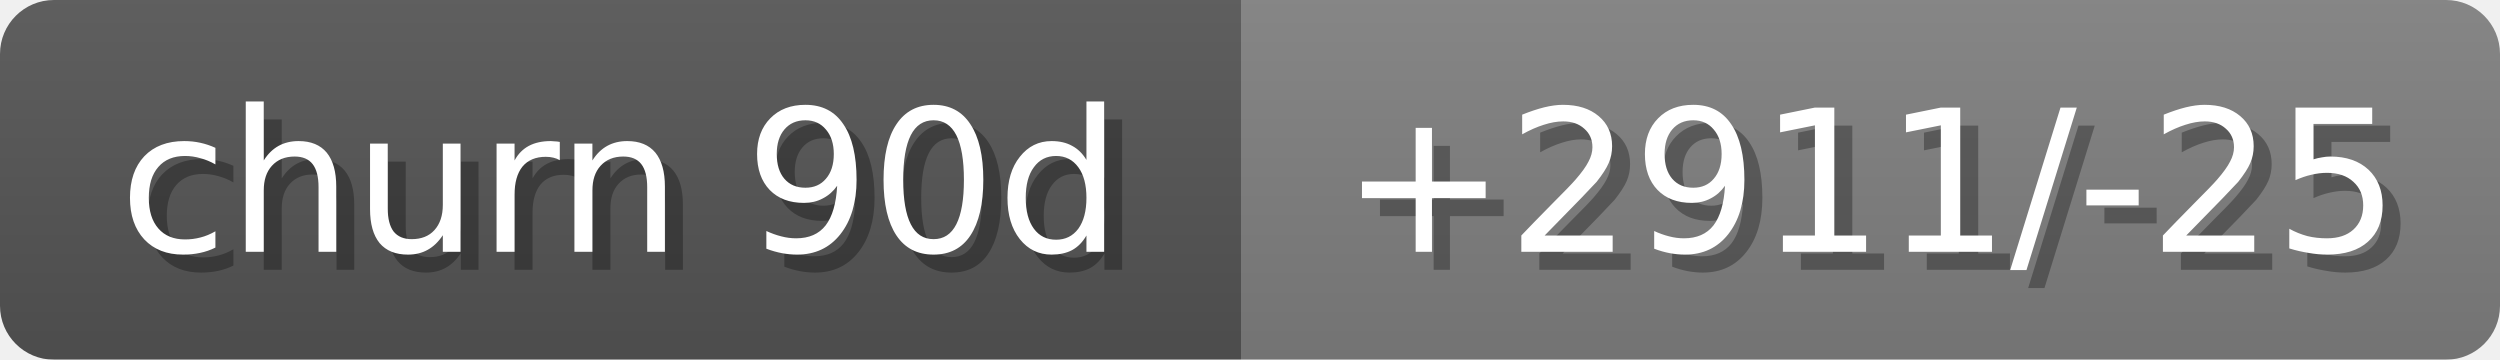
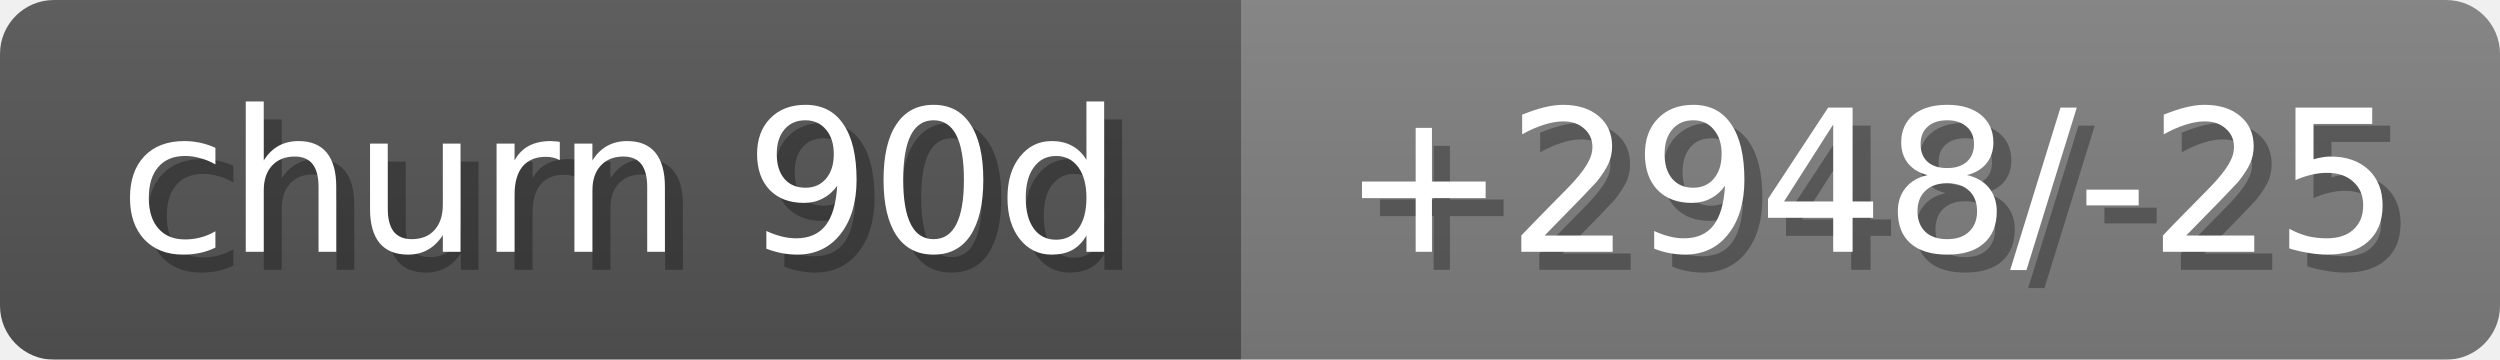
<svg xmlns="http://www.w3.org/2000/svg" width="139" height="20">
  <linearGradient id="b" x2="0" y2="100%">
    <stop offset="0" stop-color="#bbb" stop-opacity=".1" />
    <stop offset="1" stop-opacity=".1" />
  </linearGradient>
  <mask id="anybadge_18">
    <rect width="139" height="20" rx="3" fill="#fff" />
  </mask>
  <g mask="url(#anybadge_18)">
    <path fill="#555" d="M0 0h69v20H0z" />
    <path fill="#808080" d="M69 0h70v20H69z" />
    <path fill="url(#b)" d="M0 0h139v20H0z" />
  </g>
  <g fill="#fff" text-anchor="middle" font-family="DejaVu Sans,Verdana,Geneva,sans-serif" font-size="11">
    <text x="35.5" y="15" fill="#010101" fill-opacity=".3">churn 90d</text>
    <text x="34.5" y="14">churn 90d</text>
  </g>
  <g fill="#fff" text-anchor="middle" font-family="DejaVu Sans,Verdana,Geneva,sans-serif" font-size="11">
-     <text x="105.0" y="15" fill="#010101" fill-opacity=".3">+2911/-25</text>
-     <text x="104.0" y="14">+2911/-25</text>
+     <text x="105.0" y="15" fill="#010101" fill-opacity=".3">+2948/-25</text>
+     <text x="104.0" y="14">+2948/-25</text>
  </g>
</svg>
